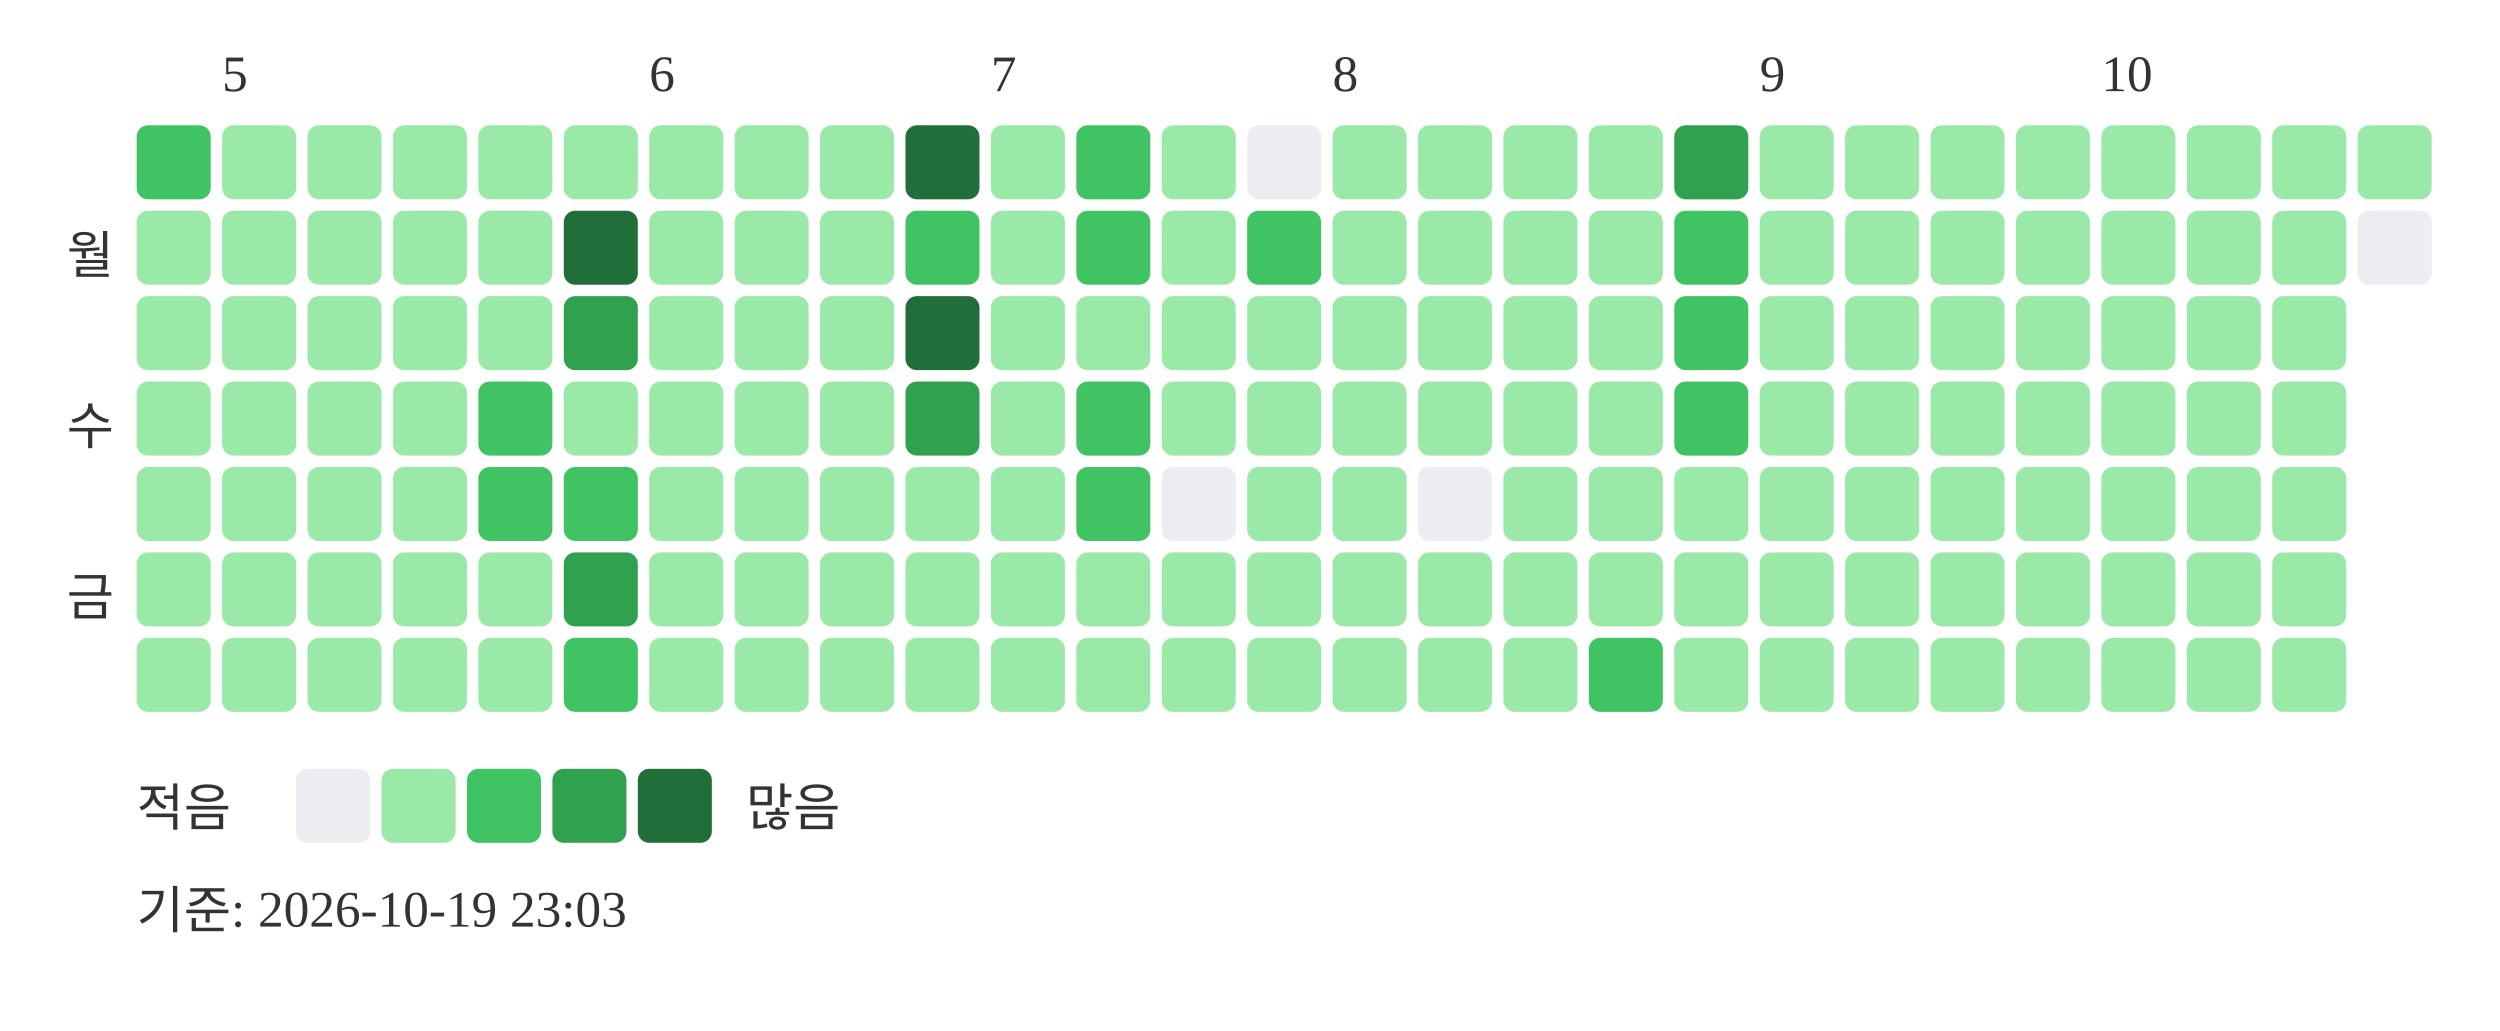
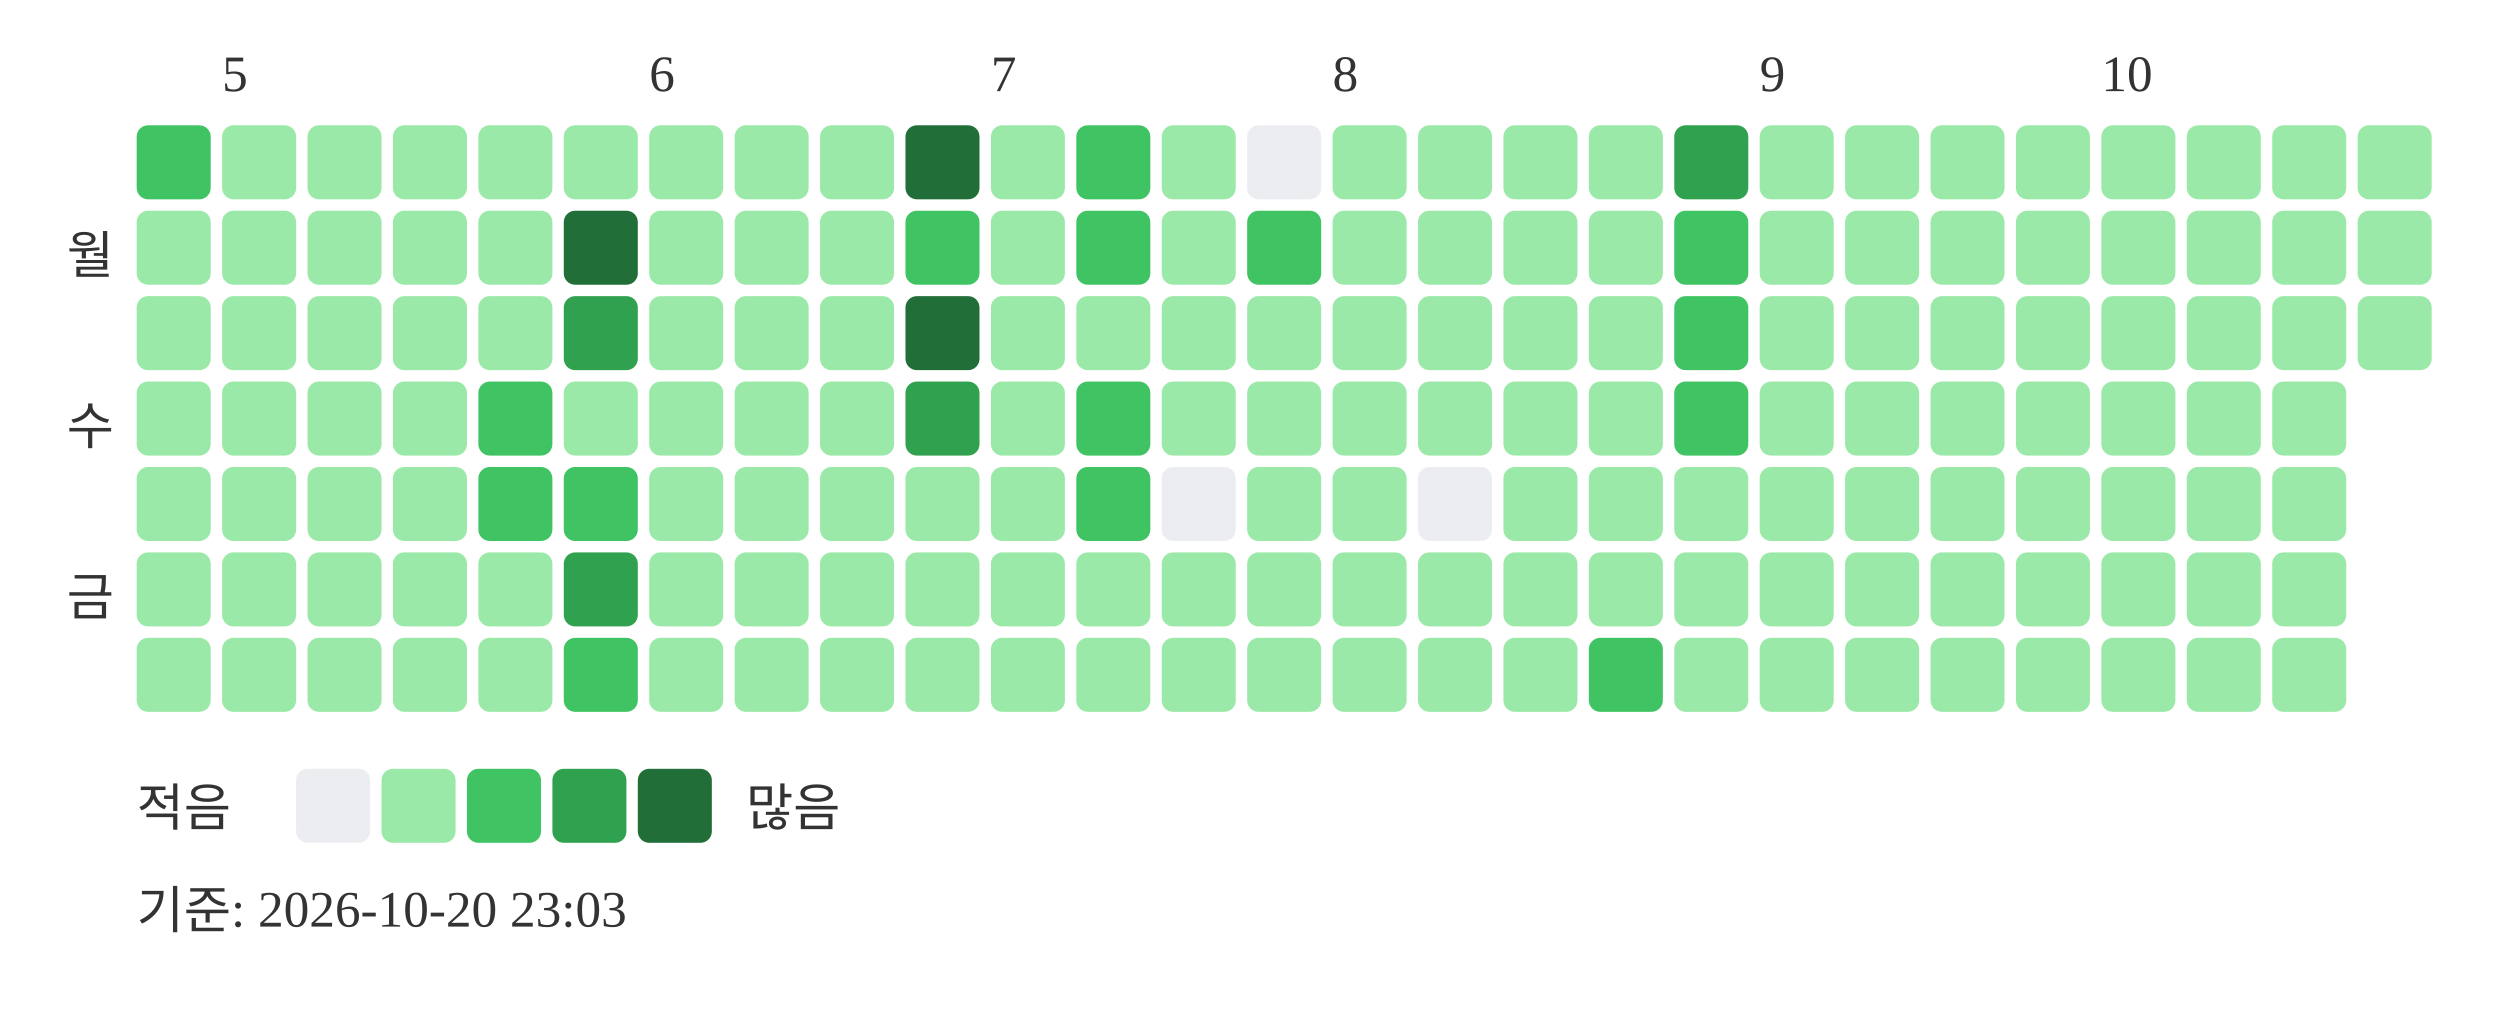
<svg xmlns="http://www.w3.org/2000/svg" width="439" height="181">
  <text x="39" y="16" font-size="9" fill="#333333">5</text>
  <text x="114" y="16" font-size="9" fill="#333333">6</text>
  <text x="174" y="16" font-size="9" fill="#333333">7</text>
  <text x="234" y="16" font-size="9" fill="#333333">8</text>
  <text x="309" y="16" font-size="9" fill="#333333">9</text>
  <text x="369" y="16" font-size="9" fill="#333333">10</text>
  <text x="20" y="48" text-anchor="end" font-size="9" fill="#333333">월</text>
  <text x="20" y="78" text-anchor="end" font-size="9" fill="#333333">수</text>
  <text x="20" y="108" text-anchor="end" font-size="9" fill="#333333">금</text>
  <rect x="24" y="22" width="13" height="13" rx="2" fill="#40c463" />
  <rect x="24" y="37" width="13" height="13" rx="2" fill="#9be9a8" />
  <rect x="24" y="52" width="13" height="13" rx="2" fill="#9be9a8" />
  <rect x="24" y="67" width="13" height="13" rx="2" fill="#9be9a8" />
  <rect x="24" y="82" width="13" height="13" rx="2" fill="#9be9a8" />
  <rect x="24" y="97" width="13" height="13" rx="2" fill="#9be9a8" />
  <rect x="24" y="112" width="13" height="13" rx="2" fill="#9be9a8" />
  <rect x="39" y="22" width="13" height="13" rx="2" fill="#9be9a8" />
  <rect x="39" y="37" width="13" height="13" rx="2" fill="#9be9a8" />
  <rect x="39" y="52" width="13" height="13" rx="2" fill="#9be9a8" />
  <rect x="39" y="67" width="13" height="13" rx="2" fill="#9be9a8" />
  <rect x="39" y="82" width="13" height="13" rx="2" fill="#9be9a8" />
  <rect x="39" y="97" width="13" height="13" rx="2" fill="#9be9a8" />
  <rect x="39" y="112" width="13" height="13" rx="2" fill="#9be9a8" />
  <rect x="54" y="22" width="13" height="13" rx="2" fill="#9be9a8" />
  <rect x="54" y="37" width="13" height="13" rx="2" fill="#9be9a8" />
  <rect x="54" y="52" width="13" height="13" rx="2" fill="#9be9a8" />
  <rect x="54" y="67" width="13" height="13" rx="2" fill="#9be9a8" />
  <rect x="54" y="82" width="13" height="13" rx="2" fill="#9be9a8" />
  <rect x="54" y="97" width="13" height="13" rx="2" fill="#9be9a8" />
  <rect x="54" y="112" width="13" height="13" rx="2" fill="#9be9a8" />
  <rect x="69" y="22" width="13" height="13" rx="2" fill="#9be9a8" />
  <rect x="69" y="37" width="13" height="13" rx="2" fill="#9be9a8" />
  <rect x="69" y="52" width="13" height="13" rx="2" fill="#9be9a8" />
  <rect x="69" y="67" width="13" height="13" rx="2" fill="#9be9a8" />
  <rect x="69" y="82" width="13" height="13" rx="2" fill="#9be9a8" />
  <rect x="69" y="97" width="13" height="13" rx="2" fill="#9be9a8" />
  <rect x="69" y="112" width="13" height="13" rx="2" fill="#9be9a8" />
  <rect x="84" y="22" width="13" height="13" rx="2" fill="#9be9a8" />
  <rect x="84" y="37" width="13" height="13" rx="2" fill="#9be9a8" />
  <rect x="84" y="52" width="13" height="13" rx="2" fill="#9be9a8" />
  <rect x="84" y="67" width="13" height="13" rx="2" fill="#40c463" />
  <rect x="84" y="82" width="13" height="13" rx="2" fill="#40c463" />
  <rect x="84" y="97" width="13" height="13" rx="2" fill="#9be9a8" />
  <rect x="84" y="112" width="13" height="13" rx="2" fill="#9be9a8" />
  <rect x="99" y="22" width="13" height="13" rx="2" fill="#9be9a8" />
  <rect x="99" y="37" width="13" height="13" rx="2" fill="#216e39" />
  <rect x="99" y="52" width="13" height="13" rx="2" fill="#30a14e" />
  <rect x="99" y="67" width="13" height="13" rx="2" fill="#9be9a8" />
  <rect x="99" y="82" width="13" height="13" rx="2" fill="#40c463" />
  <rect x="99" y="97" width="13" height="13" rx="2" fill="#30a14e" />
  <rect x="99" y="112" width="13" height="13" rx="2" fill="#40c463" />
  <rect x="114" y="22" width="13" height="13" rx="2" fill="#9be9a8" />
  <rect x="114" y="37" width="13" height="13" rx="2" fill="#9be9a8" />
  <rect x="114" y="52" width="13" height="13" rx="2" fill="#9be9a8" />
  <rect x="114" y="67" width="13" height="13" rx="2" fill="#9be9a8" />
  <rect x="114" y="82" width="13" height="13" rx="2" fill="#9be9a8" />
  <rect x="114" y="97" width="13" height="13" rx="2" fill="#9be9a8" />
  <rect x="114" y="112" width="13" height="13" rx="2" fill="#9be9a8" />
  <rect x="129" y="22" width="13" height="13" rx="2" fill="#9be9a8" />
  <rect x="129" y="37" width="13" height="13" rx="2" fill="#9be9a8" />
  <rect x="129" y="52" width="13" height="13" rx="2" fill="#9be9a8" />
  <rect x="129" y="67" width="13" height="13" rx="2" fill="#9be9a8" />
  <rect x="129" y="82" width="13" height="13" rx="2" fill="#9be9a8" />
  <rect x="129" y="97" width="13" height="13" rx="2" fill="#9be9a8" />
  <rect x="129" y="112" width="13" height="13" rx="2" fill="#9be9a8" />
  <rect x="144" y="22" width="13" height="13" rx="2" fill="#9be9a8" />
  <rect x="144" y="37" width="13" height="13" rx="2" fill="#9be9a8" />
  <rect x="144" y="52" width="13" height="13" rx="2" fill="#9be9a8" />
  <rect x="144" y="67" width="13" height="13" rx="2" fill="#9be9a8" />
  <rect x="144" y="82" width="13" height="13" rx="2" fill="#9be9a8" />
  <rect x="144" y="97" width="13" height="13" rx="2" fill="#9be9a8" />
  <rect x="144" y="112" width="13" height="13" rx="2" fill="#9be9a8" />
  <rect x="159" y="22" width="13" height="13" rx="2" fill="#216e39" />
  <rect x="159" y="37" width="13" height="13" rx="2" fill="#40c463" />
  <rect x="159" y="52" width="13" height="13" rx="2" fill="#216e39" />
  <rect x="159" y="67" width="13" height="13" rx="2" fill="#30a14e" />
  <rect x="159" y="82" width="13" height="13" rx="2" fill="#9be9a8" />
  <rect x="159" y="97" width="13" height="13" rx="2" fill="#9be9a8" />
  <rect x="159" y="112" width="13" height="13" rx="2" fill="#9be9a8" />
  <rect x="174" y="22" width="13" height="13" rx="2" fill="#9be9a8" />
  <rect x="174" y="37" width="13" height="13" rx="2" fill="#9be9a8" />
  <rect x="174" y="52" width="13" height="13" rx="2" fill="#9be9a8" />
  <rect x="174" y="67" width="13" height="13" rx="2" fill="#9be9a8" />
  <rect x="174" y="82" width="13" height="13" rx="2" fill="#9be9a8" />
  <rect x="174" y="97" width="13" height="13" rx="2" fill="#9be9a8" />
  <rect x="174" y="112" width="13" height="13" rx="2" fill="#9be9a8" />
  <rect x="189" y="22" width="13" height="13" rx="2" fill="#40c463" />
  <rect x="189" y="37" width="13" height="13" rx="2" fill="#40c463" />
  <rect x="189" y="52" width="13" height="13" rx="2" fill="#9be9a8" />
  <rect x="189" y="67" width="13" height="13" rx="2" fill="#40c463" />
  <rect x="189" y="82" width="13" height="13" rx="2" fill="#40c463" />
  <rect x="189" y="97" width="13" height="13" rx="2" fill="#9be9a8" />
  <rect x="189" y="112" width="13" height="13" rx="2" fill="#9be9a8" />
  <rect x="204" y="22" width="13" height="13" rx="2" fill="#9be9a8" />
  <rect x="204" y="37" width="13" height="13" rx="2" fill="#9be9a8" />
  <rect x="204" y="52" width="13" height="13" rx="2" fill="#9be9a8" />
  <rect x="204" y="67" width="13" height="13" rx="2" fill="#9be9a8" />
  <rect x="204" y="82" width="13" height="13" rx="2" fill="#ebedf0" />
  <rect x="204" y="97" width="13" height="13" rx="2" fill="#9be9a8" />
  <rect x="204" y="112" width="13" height="13" rx="2" fill="#9be9a8" />
  <rect x="219" y="22" width="13" height="13" rx="2" fill="#ebedf0" />
  <rect x="219" y="37" width="13" height="13" rx="2" fill="#40c463" />
  <rect x="219" y="52" width="13" height="13" rx="2" fill="#9be9a8" />
  <rect x="219" y="67" width="13" height="13" rx="2" fill="#9be9a8" />
  <rect x="219" y="82" width="13" height="13" rx="2" fill="#9be9a8" />
  <rect x="219" y="97" width="13" height="13" rx="2" fill="#9be9a8" />
  <rect x="219" y="112" width="13" height="13" rx="2" fill="#9be9a8" />
  <rect x="234" y="22" width="13" height="13" rx="2" fill="#9be9a8" />
  <rect x="234" y="37" width="13" height="13" rx="2" fill="#9be9a8" />
  <rect x="234" y="52" width="13" height="13" rx="2" fill="#9be9a8" />
  <rect x="234" y="67" width="13" height="13" rx="2" fill="#9be9a8" />
  <rect x="234" y="82" width="13" height="13" rx="2" fill="#9be9a8" />
  <rect x="234" y="97" width="13" height="13" rx="2" fill="#9be9a8" />
  <rect x="234" y="112" width="13" height="13" rx="2" fill="#9be9a8" />
  <rect x="249" y="22" width="13" height="13" rx="2" fill="#9be9a8" />
  <rect x="249" y="37" width="13" height="13" rx="2" fill="#9be9a8" />
  <rect x="249" y="52" width="13" height="13" rx="2" fill="#9be9a8" />
  <rect x="249" y="67" width="13" height="13" rx="2" fill="#9be9a8" />
  <rect x="249" y="82" width="13" height="13" rx="2" fill="#ebedf0" />
  <rect x="249" y="97" width="13" height="13" rx="2" fill="#9be9a8" />
  <rect x="249" y="112" width="13" height="13" rx="2" fill="#9be9a8" />
  <rect x="264" y="22" width="13" height="13" rx="2" fill="#9be9a8" />
  <rect x="264" y="37" width="13" height="13" rx="2" fill="#9be9a8" />
  <rect x="264" y="52" width="13" height="13" rx="2" fill="#9be9a8" />
  <rect x="264" y="67" width="13" height="13" rx="2" fill="#9be9a8" />
  <rect x="264" y="82" width="13" height="13" rx="2" fill="#9be9a8" />
  <rect x="264" y="97" width="13" height="13" rx="2" fill="#9be9a8" />
  <rect x="264" y="112" width="13" height="13" rx="2" fill="#9be9a8" />
  <rect x="279" y="22" width="13" height="13" rx="2" fill="#9be9a8" />
  <rect x="279" y="37" width="13" height="13" rx="2" fill="#9be9a8" />
  <rect x="279" y="52" width="13" height="13" rx="2" fill="#9be9a8" />
  <rect x="279" y="67" width="13" height="13" rx="2" fill="#9be9a8" />
  <rect x="279" y="82" width="13" height="13" rx="2" fill="#9be9a8" />
  <rect x="279" y="97" width="13" height="13" rx="2" fill="#9be9a8" />
  <rect x="279" y="112" width="13" height="13" rx="2" fill="#40c463" />
  <rect x="294" y="22" width="13" height="13" rx="2" fill="#30a14e" />
  <rect x="294" y="37" width="13" height="13" rx="2" fill="#40c463" />
  <rect x="294" y="52" width="13" height="13" rx="2" fill="#40c463" />
  <rect x="294" y="67" width="13" height="13" rx="2" fill="#40c463" />
  <rect x="294" y="82" width="13" height="13" rx="2" fill="#9be9a8" />
  <rect x="294" y="97" width="13" height="13" rx="2" fill="#9be9a8" />
  <rect x="294" y="112" width="13" height="13" rx="2" fill="#9be9a8" />
  <rect x="309" y="22" width="13" height="13" rx="2" fill="#9be9a8" />
  <rect x="309" y="37" width="13" height="13" rx="2" fill="#9be9a8" />
  <rect x="309" y="52" width="13" height="13" rx="2" fill="#9be9a8" />
  <rect x="309" y="67" width="13" height="13" rx="2" fill="#9be9a8" />
  <rect x="309" y="82" width="13" height="13" rx="2" fill="#9be9a8" />
  <rect x="309" y="97" width="13" height="13" rx="2" fill="#9be9a8" />
  <rect x="309" y="112" width="13" height="13" rx="2" fill="#9be9a8" />
  <rect x="324" y="22" width="13" height="13" rx="2" fill="#9be9a8" />
  <rect x="324" y="37" width="13" height="13" rx="2" fill="#9be9a8" />
  <rect x="324" y="52" width="13" height="13" rx="2" fill="#9be9a8" />
  <rect x="324" y="67" width="13" height="13" rx="2" fill="#9be9a8" />
  <rect x="324" y="82" width="13" height="13" rx="2" fill="#9be9a8" />
  <rect x="324" y="97" width="13" height="13" rx="2" fill="#9be9a8" />
  <rect x="324" y="112" width="13" height="13" rx="2" fill="#9be9a8" />
  <rect x="339" y="22" width="13" height="13" rx="2" fill="#9be9a8" />
  <rect x="339" y="37" width="13" height="13" rx="2" fill="#9be9a8" />
  <rect x="339" y="52" width="13" height="13" rx="2" fill="#9be9a8" />
  <rect x="339" y="67" width="13" height="13" rx="2" fill="#9be9a8" />
  <rect x="339" y="82" width="13" height="13" rx="2" fill="#9be9a8" />
  <rect x="339" y="97" width="13" height="13" rx="2" fill="#9be9a8" />
  <rect x="339" y="112" width="13" height="13" rx="2" fill="#9be9a8" />
  <rect x="354" y="22" width="13" height="13" rx="2" fill="#9be9a8" />
  <rect x="354" y="37" width="13" height="13" rx="2" fill="#9be9a8" />
  <rect x="354" y="52" width="13" height="13" rx="2" fill="#9be9a8" />
  <rect x="354" y="67" width="13" height="13" rx="2" fill="#9be9a8" />
  <rect x="354" y="82" width="13" height="13" rx="2" fill="#9be9a8" />
  <rect x="354" y="97" width="13" height="13" rx="2" fill="#9be9a8" />
  <rect x="354" y="112" width="13" height="13" rx="2" fill="#9be9a8" />
  <rect x="369" y="22" width="13" height="13" rx="2" fill="#9be9a8" />
  <rect x="369" y="37" width="13" height="13" rx="2" fill="#9be9a8" />
  <rect x="369" y="52" width="13" height="13" rx="2" fill="#9be9a8" />
  <rect x="369" y="67" width="13" height="13" rx="2" fill="#9be9a8" />
  <rect x="369" y="82" width="13" height="13" rx="2" fill="#9be9a8" />
  <rect x="369" y="97" width="13" height="13" rx="2" fill="#9be9a8" />
  <rect x="369" y="112" width="13" height="13" rx="2" fill="#9be9a8" />
  <rect x="384" y="22" width="13" height="13" rx="2" fill="#9be9a8" />
  <rect x="384" y="37" width="13" height="13" rx="2" fill="#9be9a8" />
  <rect x="384" y="52" width="13" height="13" rx="2" fill="#9be9a8" />
  <rect x="384" y="67" width="13" height="13" rx="2" fill="#9be9a8" />
  <rect x="384" y="82" width="13" height="13" rx="2" fill="#9be9a8" />
  <rect x="384" y="97" width="13" height="13" rx="2" fill="#9be9a8" />
  <rect x="384" y="112" width="13" height="13" rx="2" fill="#9be9a8" />
  <rect x="399" y="22" width="13" height="13" rx="2" fill="#9be9a8" />
  <rect x="399" y="37" width="13" height="13" rx="2" fill="#9be9a8" />
  <rect x="399" y="52" width="13" height="13" rx="2" fill="#9be9a8" />
  <rect x="399" y="67" width="13" height="13" rx="2" fill="#9be9a8" />
  <rect x="399" y="82" width="13" height="13" rx="2" fill="#9be9a8" />
  <rect x="399" y="97" width="13" height="13" rx="2" fill="#9be9a8" />
  <rect x="399" y="112" width="13" height="13" rx="2" fill="#9be9a8" />
  <rect x="414" y="22" width="13" height="13" rx="2" fill="#9be9a8" />
-   <rect x="414" y="37" width="13" height="13" rx="2" fill="#ebedf0" />
+   <rect x="414" y="37" width="13" height="13" rx="2" fill="#9be9a8" />
+   <rect x="414" y="52" width="13" height="13" rx="2" fill="#9be9a8" />
  <text x="24" y="145" font-size="9" fill="#333333">적음</text>
  <rect x="52" y="135" width="13" height="13" rx="2" fill="#ebedf0" />
  <rect x="67" y="135" width="13" height="13" rx="2" fill="#9be9a8" />
  <rect x="82" y="135" width="13" height="13" rx="2" fill="#40c463" />
  <rect x="97" y="135" width="13" height="13" rx="2" fill="#30a14e" />
  <rect x="112" y="135" width="13" height="13" rx="2" fill="#216e39" />
  <text x="131" y="145" font-size="9" fill="#333333">많음</text>
-   <text x="24" y="163" font-size="9" fill="#333333">기준: 2026-10-19 23:03</text>
+   <text x="24" y="163" font-size="9" fill="#333333">기준: 2026-10-20 23:03</text>
</svg>
